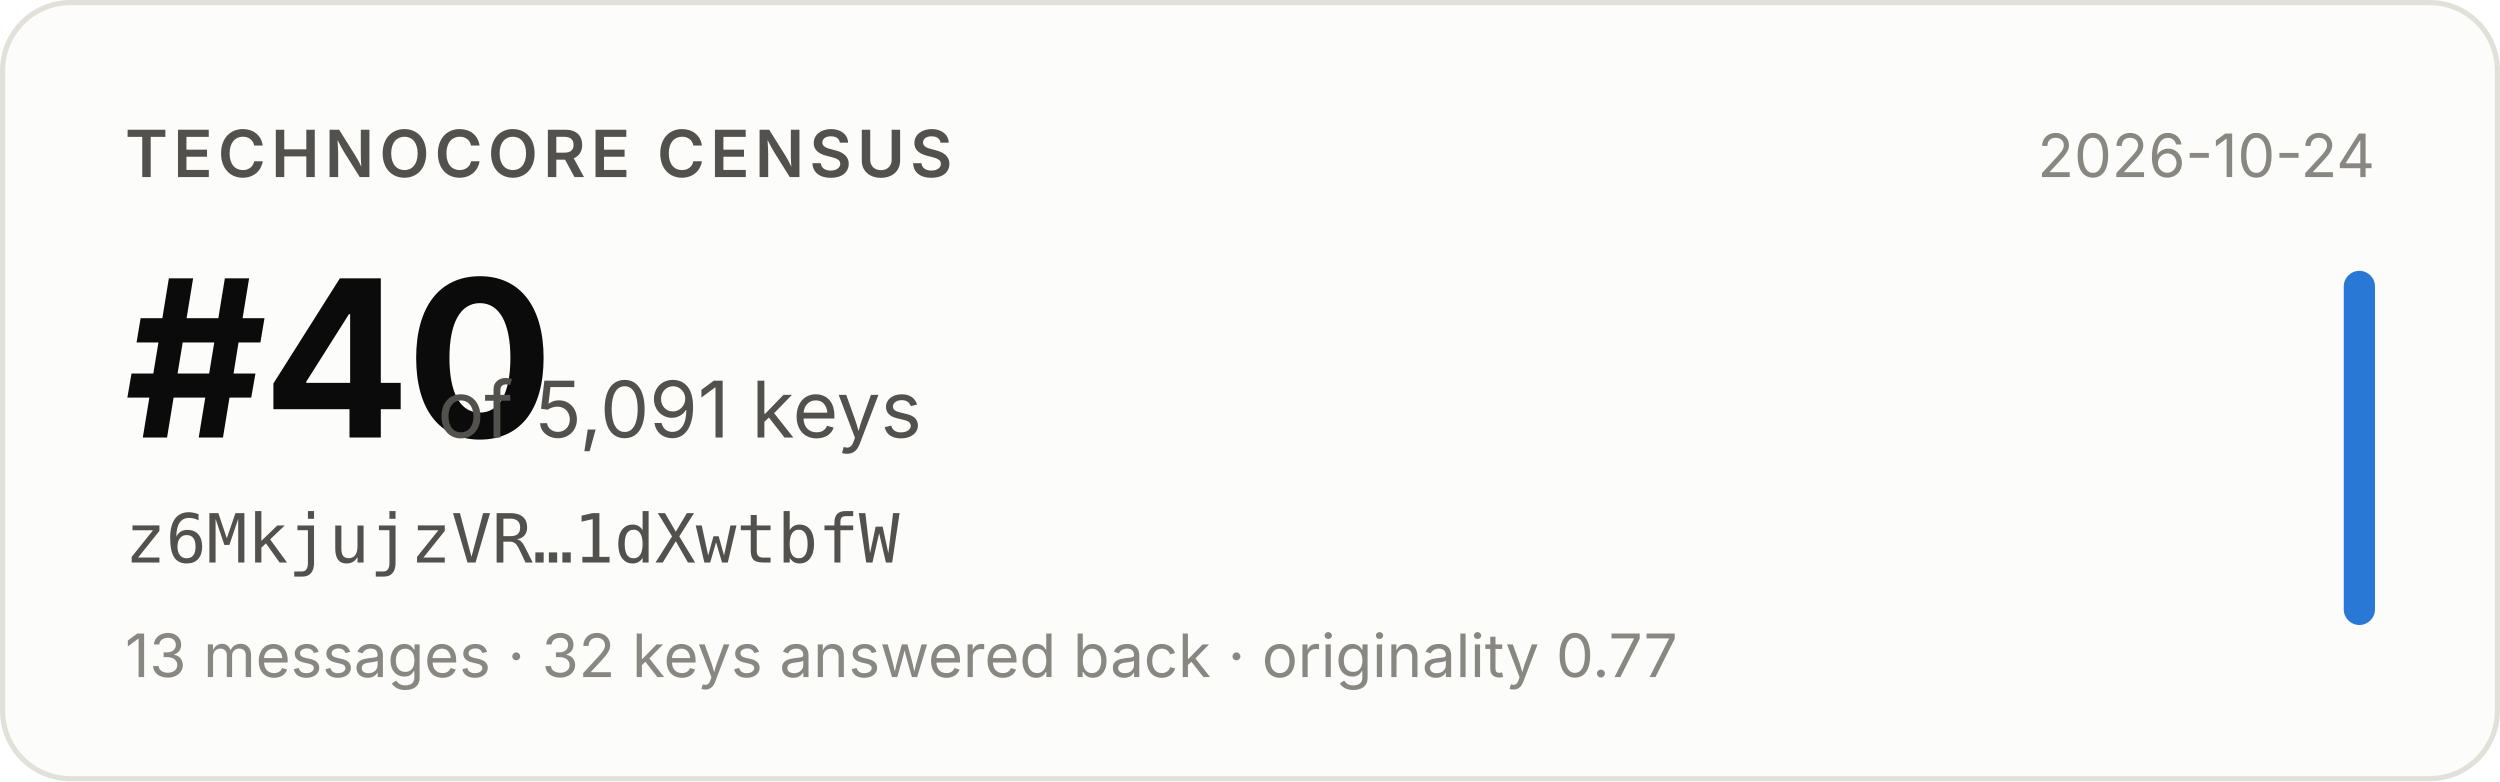
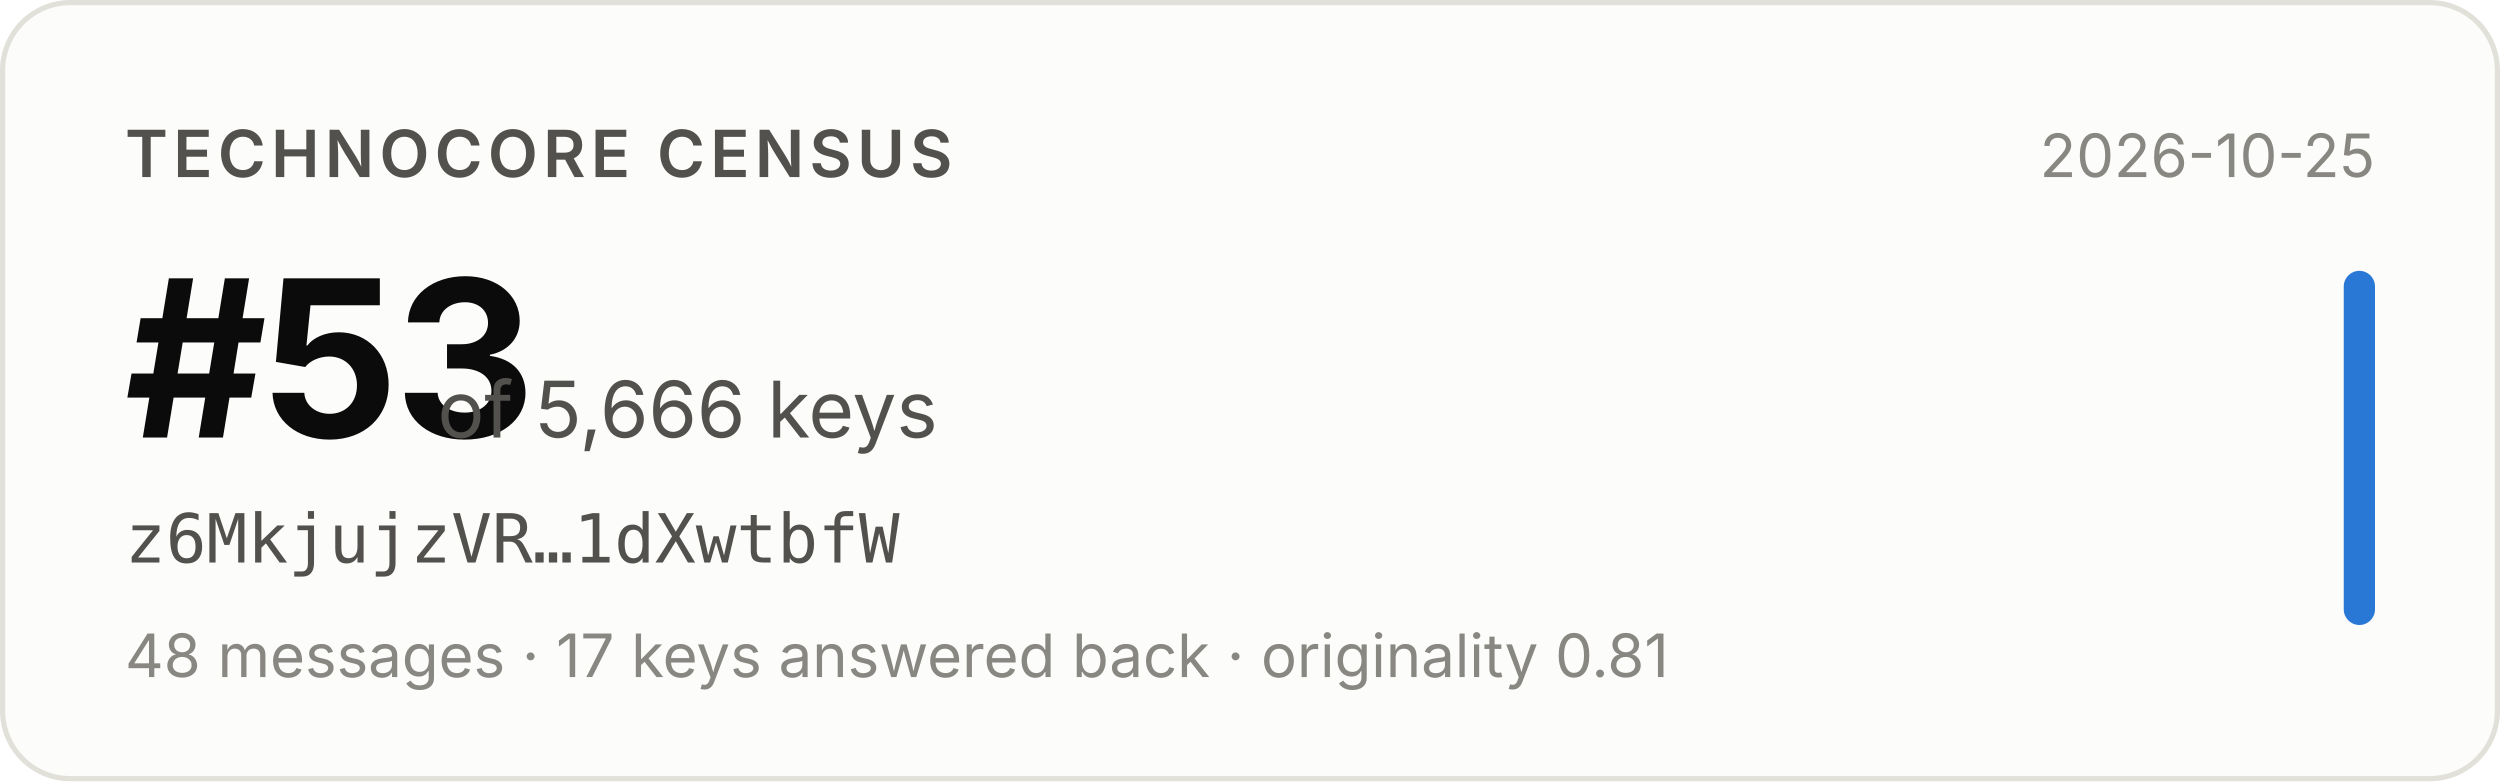
- <svg xmlns="http://www.w3.org/2000/svg" width="480" height="150" viewBox="0 0 480 150" role="img" aria-label="Technocore Census rank #40 of 5,091 keys for z6MkjujzVR…1dXwtbfW, snapshot 2026-10-24">
+ <svg xmlns="http://www.w3.org/2000/svg" width="480" height="150" viewBox="0 0 480 150" role="img" aria-label="Technocore Census rank #53 of 5,666 keys for z6MkjujzVR…1dXwtbfW, snapshot 2026-10-25">
  <rect x="0.5" y="0.5" width="479" height="149" rx="13" fill="#fcfcfb" stroke="#e1e0d9" />
  <g font-family="system-ui, -apple-system, 'Segoe UI', sans-serif">
    <text x="24" y="34" font-size="12.5" font-weight="600" fill="#52514e" letter-spacing="0.08em">TECHNOCORE CENSUS</text>
-     <text x="24" y="84" font-size="42" font-weight="650" fill="#0b0b0b" letter-spacing="-0.02em">#40</text>
-     <text x="84" y="84" font-size="15" fill="#52514e">of 5,091 keys</text>
+     <text x="24" y="84" font-size="42" font-weight="650" fill="#0b0b0b" letter-spacing="-0.02em">#53</text>
+     <text x="84" y="84" font-size="15" fill="#52514e">of 5,666 keys</text>
    <text x="24" y="108" font-size="13" fill="#52514e" font-family="ui-monospace, SFMono-Regular, Menlo, monospace">z6MkjujzVR…1dXwtbfW</text>
-     <text x="24" y="130" font-size="11.5" fill="#898781">13 messages · 32 keys answered back · originality 0.77</text>
-     <text x="456" y="34" font-size="11.5" fill="#898781" text-anchor="end">2026-10-24</text>
+     <text x="24" y="130" font-size="11.5" fill="#898781">48 messages · 17 keys answered back · originality 0.81</text>
+     <text x="456" y="34" font-size="11.5" fill="#898781" text-anchor="end">2026-10-25</text>
    <rect x="450" y="52" width="6" height="68" rx="3" fill="#2a78d6" />
  </g>
</svg>
